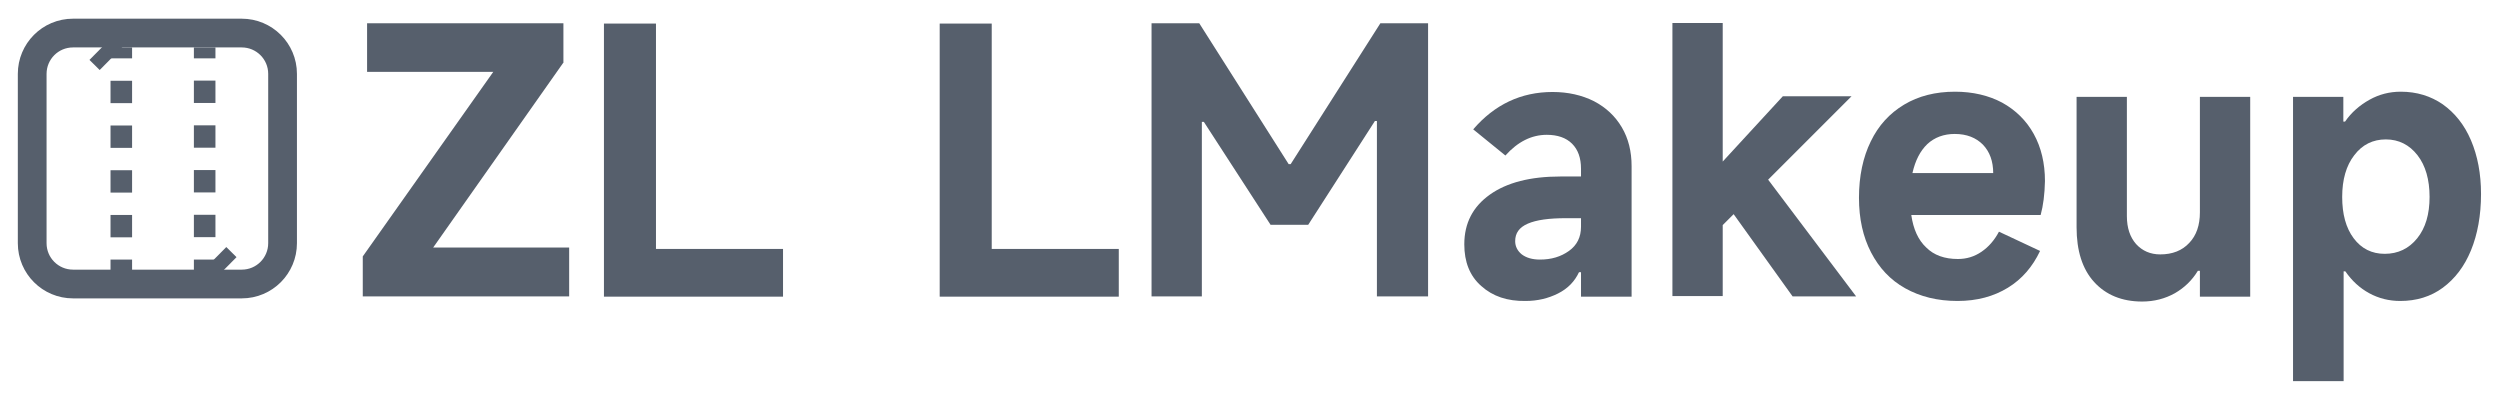
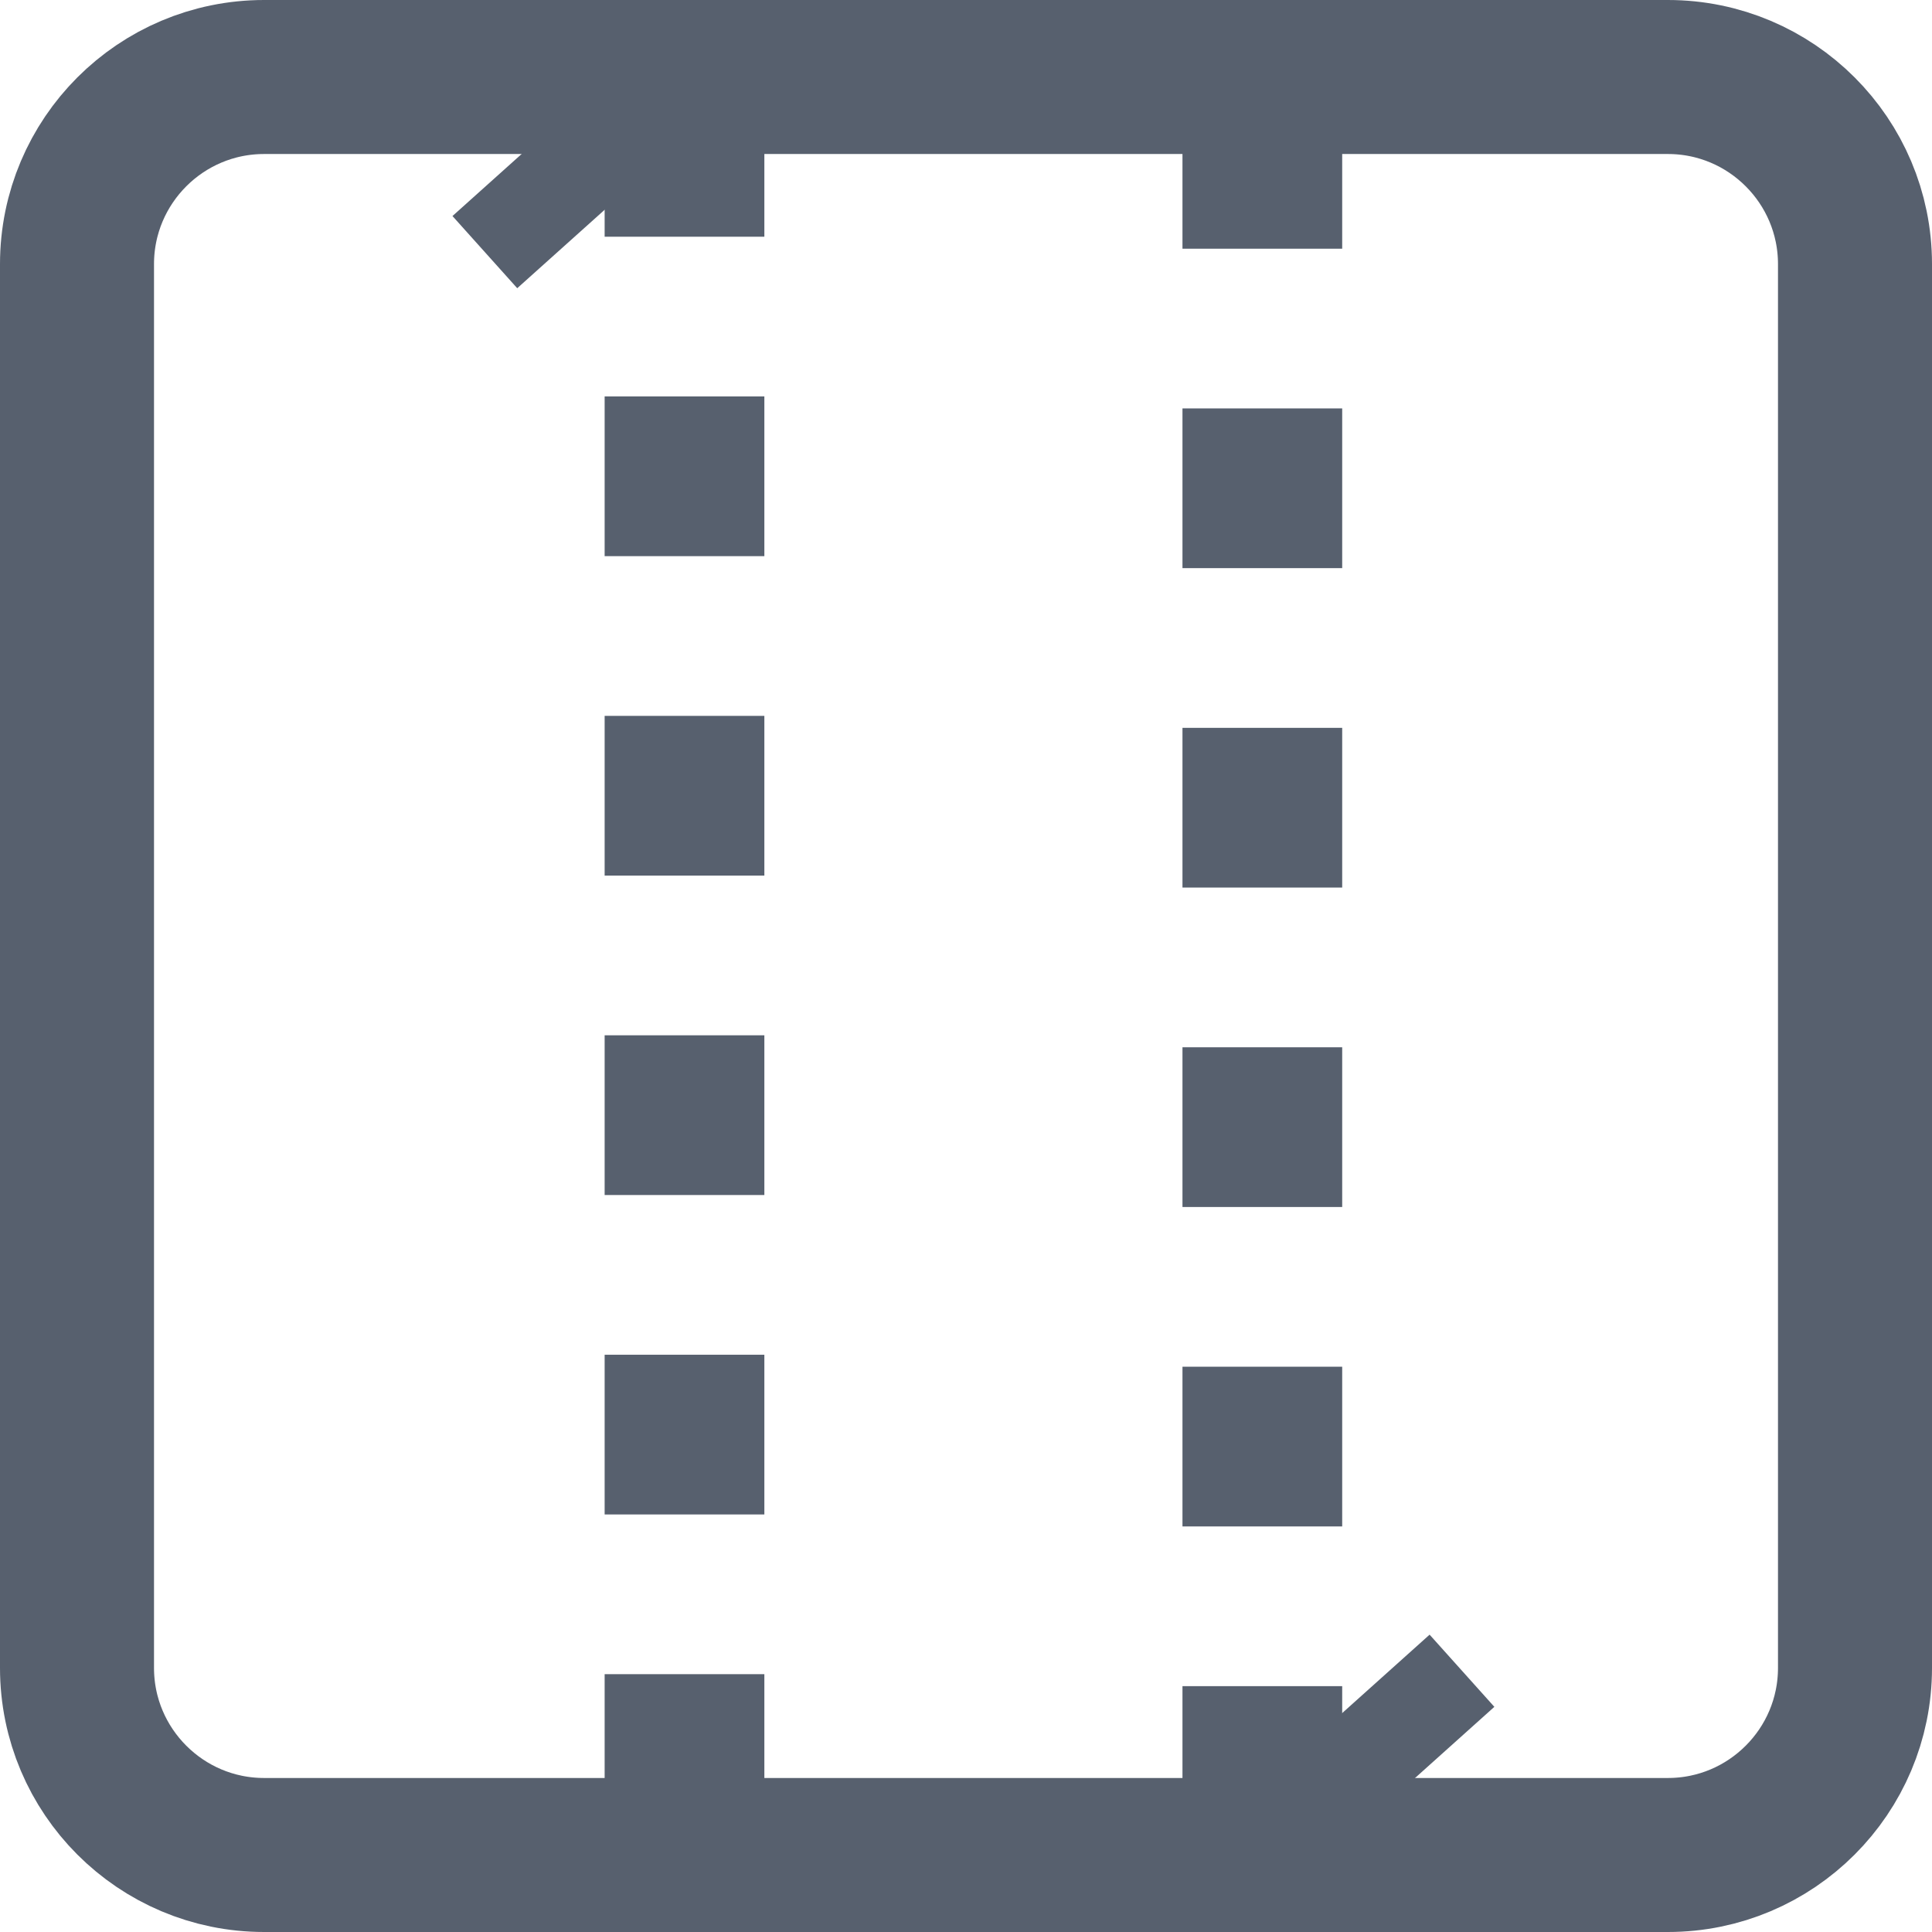
- <svg xmlns="http://www.w3.org/2000/svg" version="1.1" id="图层_1" x="0px" y="0px" viewBox="0 0 86.97 13.97" style="enable-background:new 0 0 86.97 13.97;" xml:space="preserve">
-   <style type="text/css">
- 	.st0{fill:#565F6C;}
- 	.st1{fill:none;stroke:#565F6C;stroke-linecap:round;stroke-linejoin:round;stroke-miterlimit:10;}
- 	.st2{fill:none;stroke:#565F6C;stroke-width:0.75;stroke-miterlimit:10;}
- 	.st3{fill:none;stroke:#565F6C;stroke-width:0.75;stroke-miterlimit:10;stroke-dasharray:0.778,0.778;}
- 	.st4{fill:none;stroke:#565F6C;stroke-width:0.5;stroke-miterlimit:10;}
- </style>
-   <g>
-     <path class="st0" d="M19.59,2.19l-4.52,6.42h4.73v1.7h-7.18V8.92l4.54-6.42h-4.39V0.81h6.83V2.19z" />
-     <path class="st0" d="M22.82,0.81v7.85h4.42v1.66h-6.23v-9.5H22.82z" />
-     <path class="st0" d="M34.5,0.81v7.85h4.42v1.66h-6.23v-9.5H34.5z" />
-     <path class="st0" d="M41.82,10.31h-1.76v-9.5h1.66l3.11,4.9h0.07l3.12-4.9h1.66v9.5H47.9V4.21h-0.07l-2.32,3.61H44.2l-2.32-3.58   h-0.07V10.31z" />
-     <path class="st0" d="M51.53,9.95c-0.4-0.35-0.59-0.84-0.59-1.45c0-0.74,0.3-1.31,0.89-1.73s1.41-0.63,2.45-0.63H55V5.87   C55,5.5,54.9,5.21,54.69,5c-0.21-0.21-0.51-0.31-0.88-0.31c-0.53,0-1.01,0.24-1.44,0.72l-1.12-0.91c0.74-0.86,1.66-1.3,2.76-1.3   c0.54,0,1.02,0.11,1.44,0.32c0.42,0.22,0.74,0.52,0.97,0.91s0.34,0.84,0.34,1.35v4.54H55V9.47h-0.07   c-0.15,0.32-0.39,0.57-0.73,0.74s-0.71,0.26-1.13,0.26C52.44,10.48,51.93,10.31,51.53,9.95z M54.58,8.73   C54.86,8.53,55,8.25,55,7.89v-0.3h-0.52c-0.59,0-1.03,0.06-1.33,0.19s-0.44,0.33-0.44,0.61c0,0.18,0.08,0.34,0.23,0.46   c0.16,0.12,0.37,0.18,0.63,0.18C53.97,9.03,54.3,8.93,54.58,8.73z" />
-     <path class="st0" d="M64.57,10.31h-2.21l-2.05-2.86l-0.38,0.38v2.47h-1.75v-9.5h1.75v4.82l2.09-2.27h2.39l-2.9,2.9L64.57,10.31z" />
-     <path class="st0" d="M70.99,7.48h-4.5c0.07,0.49,0.24,0.87,0.52,1.13c0.27,0.27,0.64,0.4,1.1,0.4c0.3,0,0.57-0.08,0.82-0.25   c0.25-0.17,0.45-0.4,0.61-0.7l1.43,0.67c-0.26,0.55-0.63,0.98-1.12,1.28c-0.49,0.3-1.07,0.46-1.75,0.46c-0.7,0-1.3-0.15-1.82-0.44   c-0.52-0.29-0.91-0.71-1.19-1.25c-0.28-0.54-0.42-1.17-0.42-1.9c0-0.75,0.14-1.41,0.41-1.96c0.27-0.56,0.66-0.98,1.16-1.28   c0.5-0.3,1.09-0.45,1.77-0.45c0.62,0,1.17,0.13,1.64,0.38c0.47,0.26,0.84,0.62,1.1,1.09c0.26,0.47,0.39,1.02,0.39,1.64   C71.13,6.76,71.08,7.15,70.99,7.48z M69.34,6.03c0-0.42-0.12-0.75-0.36-1C68.74,4.79,68.42,4.66,68,4.66   c-0.38,0-0.7,0.12-0.95,0.35c-0.25,0.24-0.42,0.57-0.52,1.01H69.34z" />
-     <path class="st0" d="M78.28,3.37v6.95h-1.75v-0.9h-0.07c-0.2,0.33-0.47,0.59-0.8,0.78c-0.34,0.19-0.72,0.29-1.14,0.29   c-0.7,0-1.26-0.23-1.67-0.68c-0.41-0.45-0.61-1.09-0.61-1.9V3.37h1.75v4.15c0,0.41,0.11,0.73,0.32,0.97   c0.22,0.24,0.5,0.36,0.84,0.36c0.42,0,0.76-0.13,1.01-0.4c0.25-0.26,0.37-0.62,0.37-1.06V3.37H78.28z" />
-     <path class="st0" d="M79.77,13.27v-9.9h1.75v0.86h0.06c0.22-0.32,0.51-0.57,0.85-0.76s0.7-0.28,1.09-0.28   c0.55,0,1.04,0.15,1.46,0.44c0.42,0.3,0.75,0.71,0.98,1.25c0.23,0.54,0.35,1.16,0.35,1.87c0,0.74-0.12,1.4-0.35,1.96   s-0.56,0.99-0.98,1.3c-0.42,0.31-0.92,0.46-1.48,0.46c-0.39,0-0.75-0.09-1.08-0.27c-0.33-0.18-0.6-0.43-0.83-0.76h-0.06v3.82H79.77   z M81.88,8.29c0.27,0.36,0.63,0.54,1.08,0.54c0.46,0,0.84-0.18,1.13-0.54c0.29-0.36,0.43-0.84,0.43-1.44S84.38,5.76,84.1,5.4   c-0.28-0.36-0.65-0.55-1.1-0.55s-0.82,0.18-1.1,0.55c-0.28,0.36-0.42,0.85-0.42,1.45S81.61,7.93,81.88,8.29z" />
-   </g>
-   <path class="st1" d="M8.41,9.88H2.54c-0.78,0-1.42-0.63-1.42-1.42V2.57c0-0.78,0.63-1.42,1.42-1.42h5.87c0.78,0,1.42,0.63,1.42,1.42  v5.89C9.83,9.24,9.2,9.88,8.41,9.88z" />
-   <g>
-     <g>
-       <line class="st2" x1="4.22" y1="1.65" x2="4.22" y2="2.03" />
-       <line class="st3" x1="4.22" y1="2.81" x2="4.22" y2="8.64" />
-       <line class="st2" x1="4.22" y1="9.03" x2="4.22" y2="9.41" />
-     </g>
-   </g>
-   <line class="st4" x1="4.22" y1="1.32" x2="3.29" y2="2.26" />
-   <g>
-     <g>
-       <line class="st2" x1="7.12" y1="9.41" x2="7.12" y2="9.03" />
-       <line class="st3" x1="7.12" y1="8.25" x2="7.12" y2="2.42" />
-       <line class="st2" x1="7.12" y1="2.03" x2="7.12" y2="1.65" />
-     </g>
-   </g>
-   <line class="st4" x1="7.12" y1="9.71" x2="8.05" y2="8.77" />
-   <g>
- </g>
-   <g>
- </g>
-   <g>
- </g>
-   <g>
- </g>
-   <g>
- </g>
-   <g>
- </g>
+ <svg xmlns="http://www.w3.org/2000/svg" id="uuid-4896c1f0-5889-4cdb-b7f3-a54ea0c32a97" data-name="uuid-ecbf7a7a-b73f-46a5-9762-69ea44f9cc1c" viewBox="0 0 338.7 338.7">
+   <path d="M46.3,13.5h246.1c18.1,0,32.8,14.7,32.8,32.8v246.1c0,18.1-14.7,32.8-32.8,32.8H46.3c-18.1,0-32.8-14.7-32.8-32.8V46.3c0-18.1,14.7-32.8,32.8-32.8Z" style="fill: none; stroke: #57606E; stroke-linecap: round; stroke-linejoin: round; stroke-width: 27px;" />
+   <line x1="120" y1="13.5" x2="120" y2="325.2" style="fill: none; stroke: #57606E; stroke-dasharray: 0 0 28 28; stroke-miterlimit: 10; stroke-width: 28px;" />
+   <line x1="85" y1="44.2" x2="120" y2="12.8" style="fill: none; stroke: #57606E; stroke-miterlimit: 10; stroke-width: 17px;" />
+   <line x1="221.3" y1="323.6" x2="221.3" y2="11.9" style="fill: none; stroke: #57606E; stroke-dasharray: 0 0 28 28; stroke-miterlimit: 10; stroke-width: 28px;" />
+   <line x1="256.3" y1="292.9" x2="221.3" y2="324.3" style="fill: none; stroke: #57606E; stroke-miterlimit: 10; stroke-width: 17px;" />
</svg>
